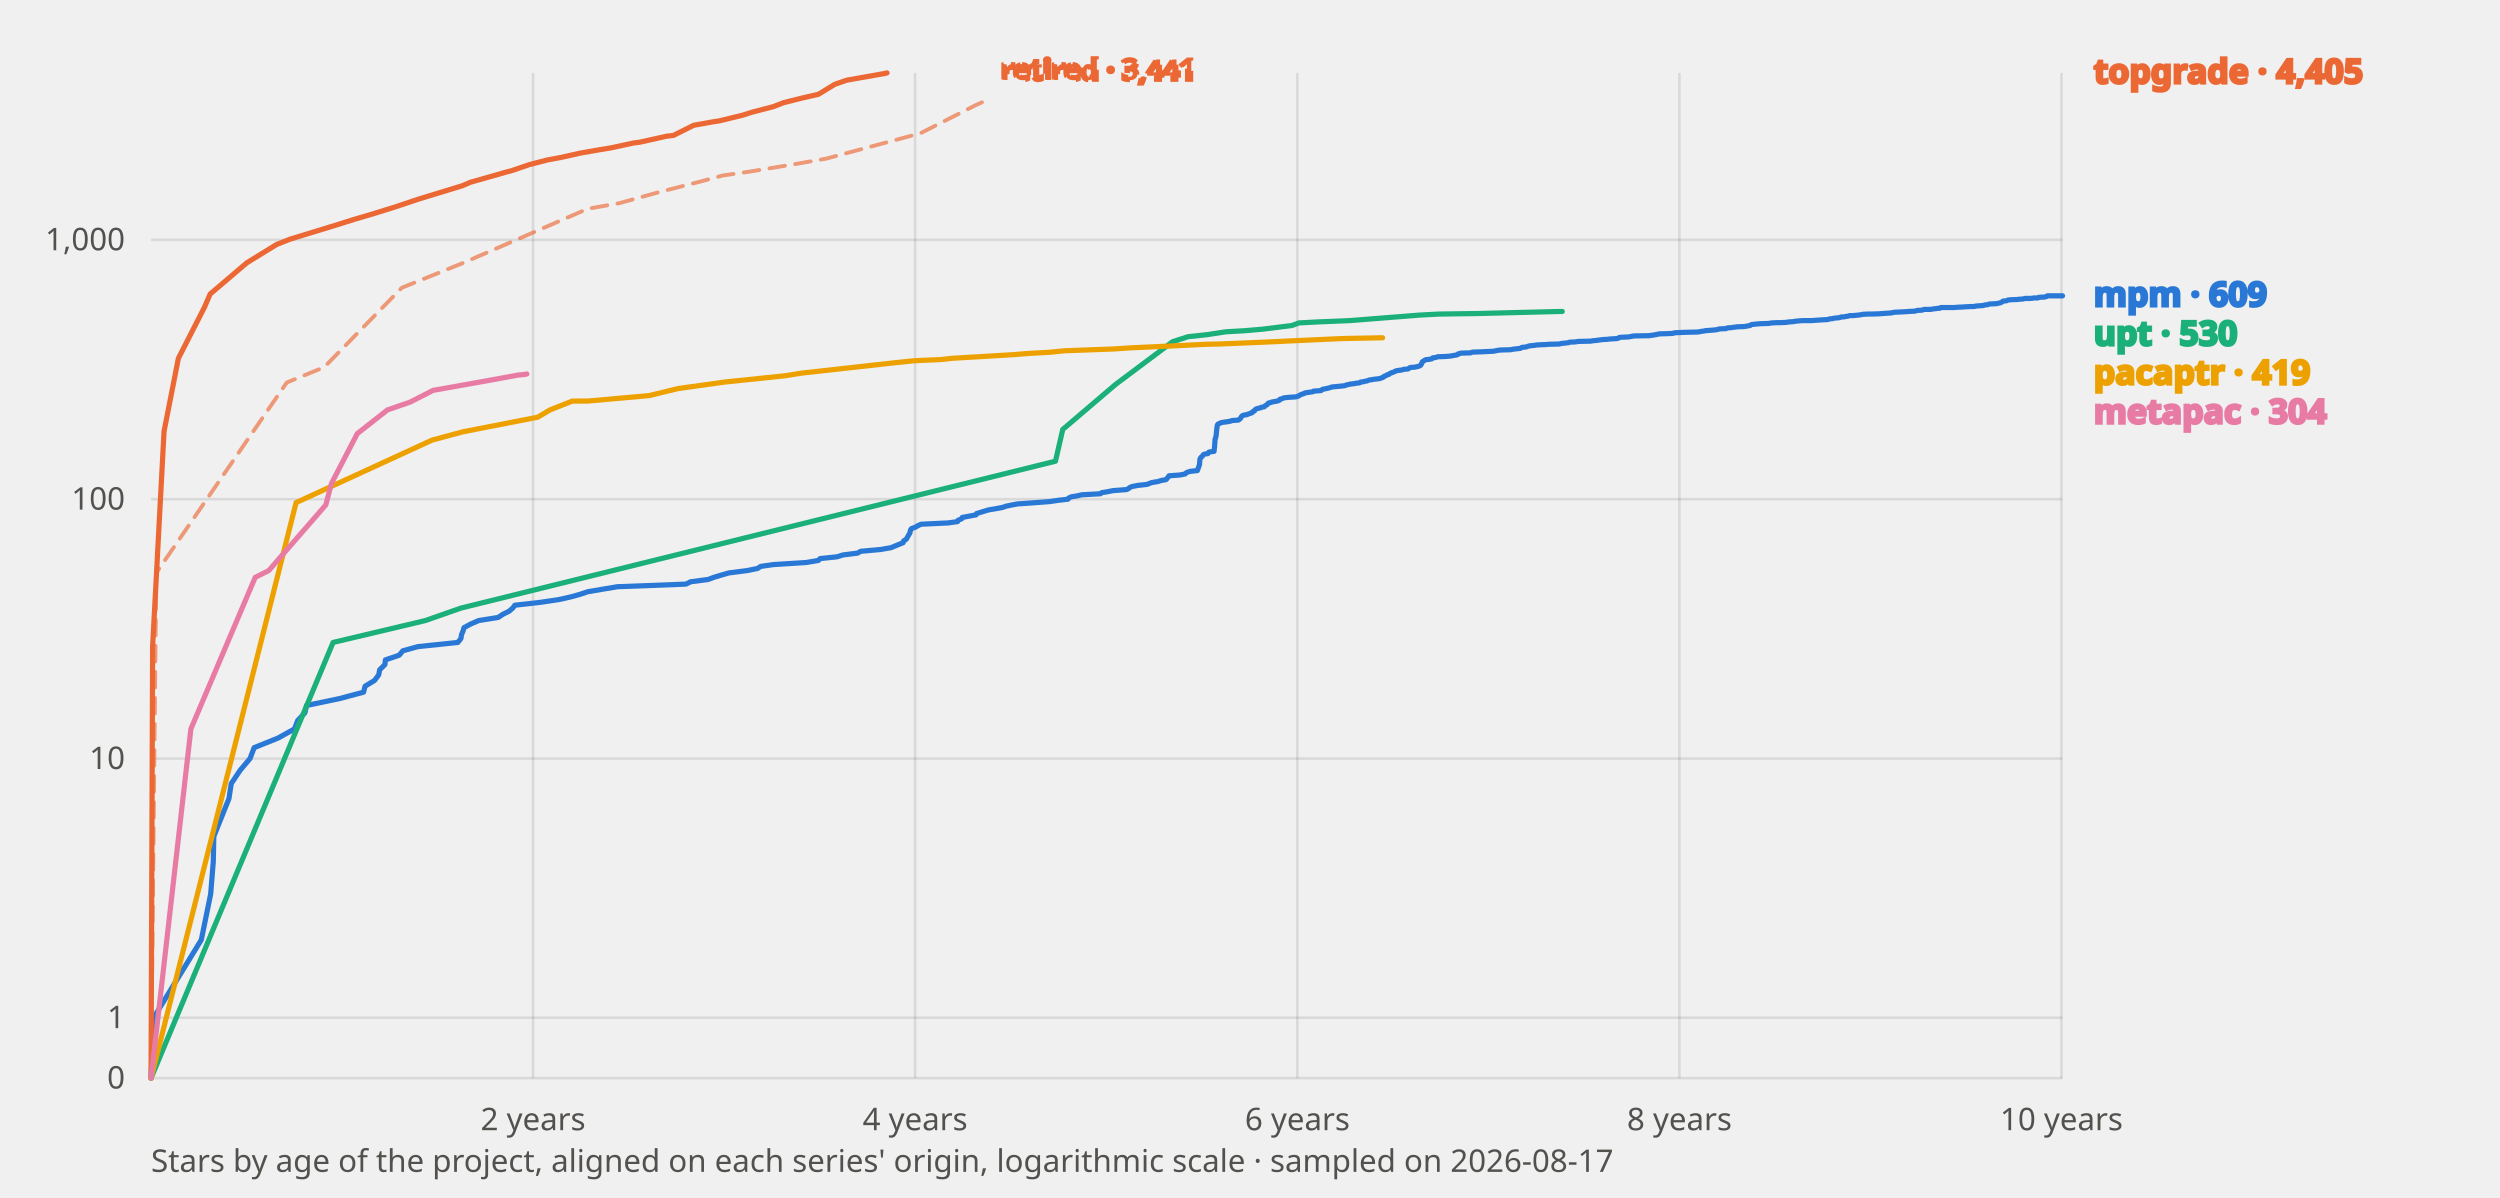
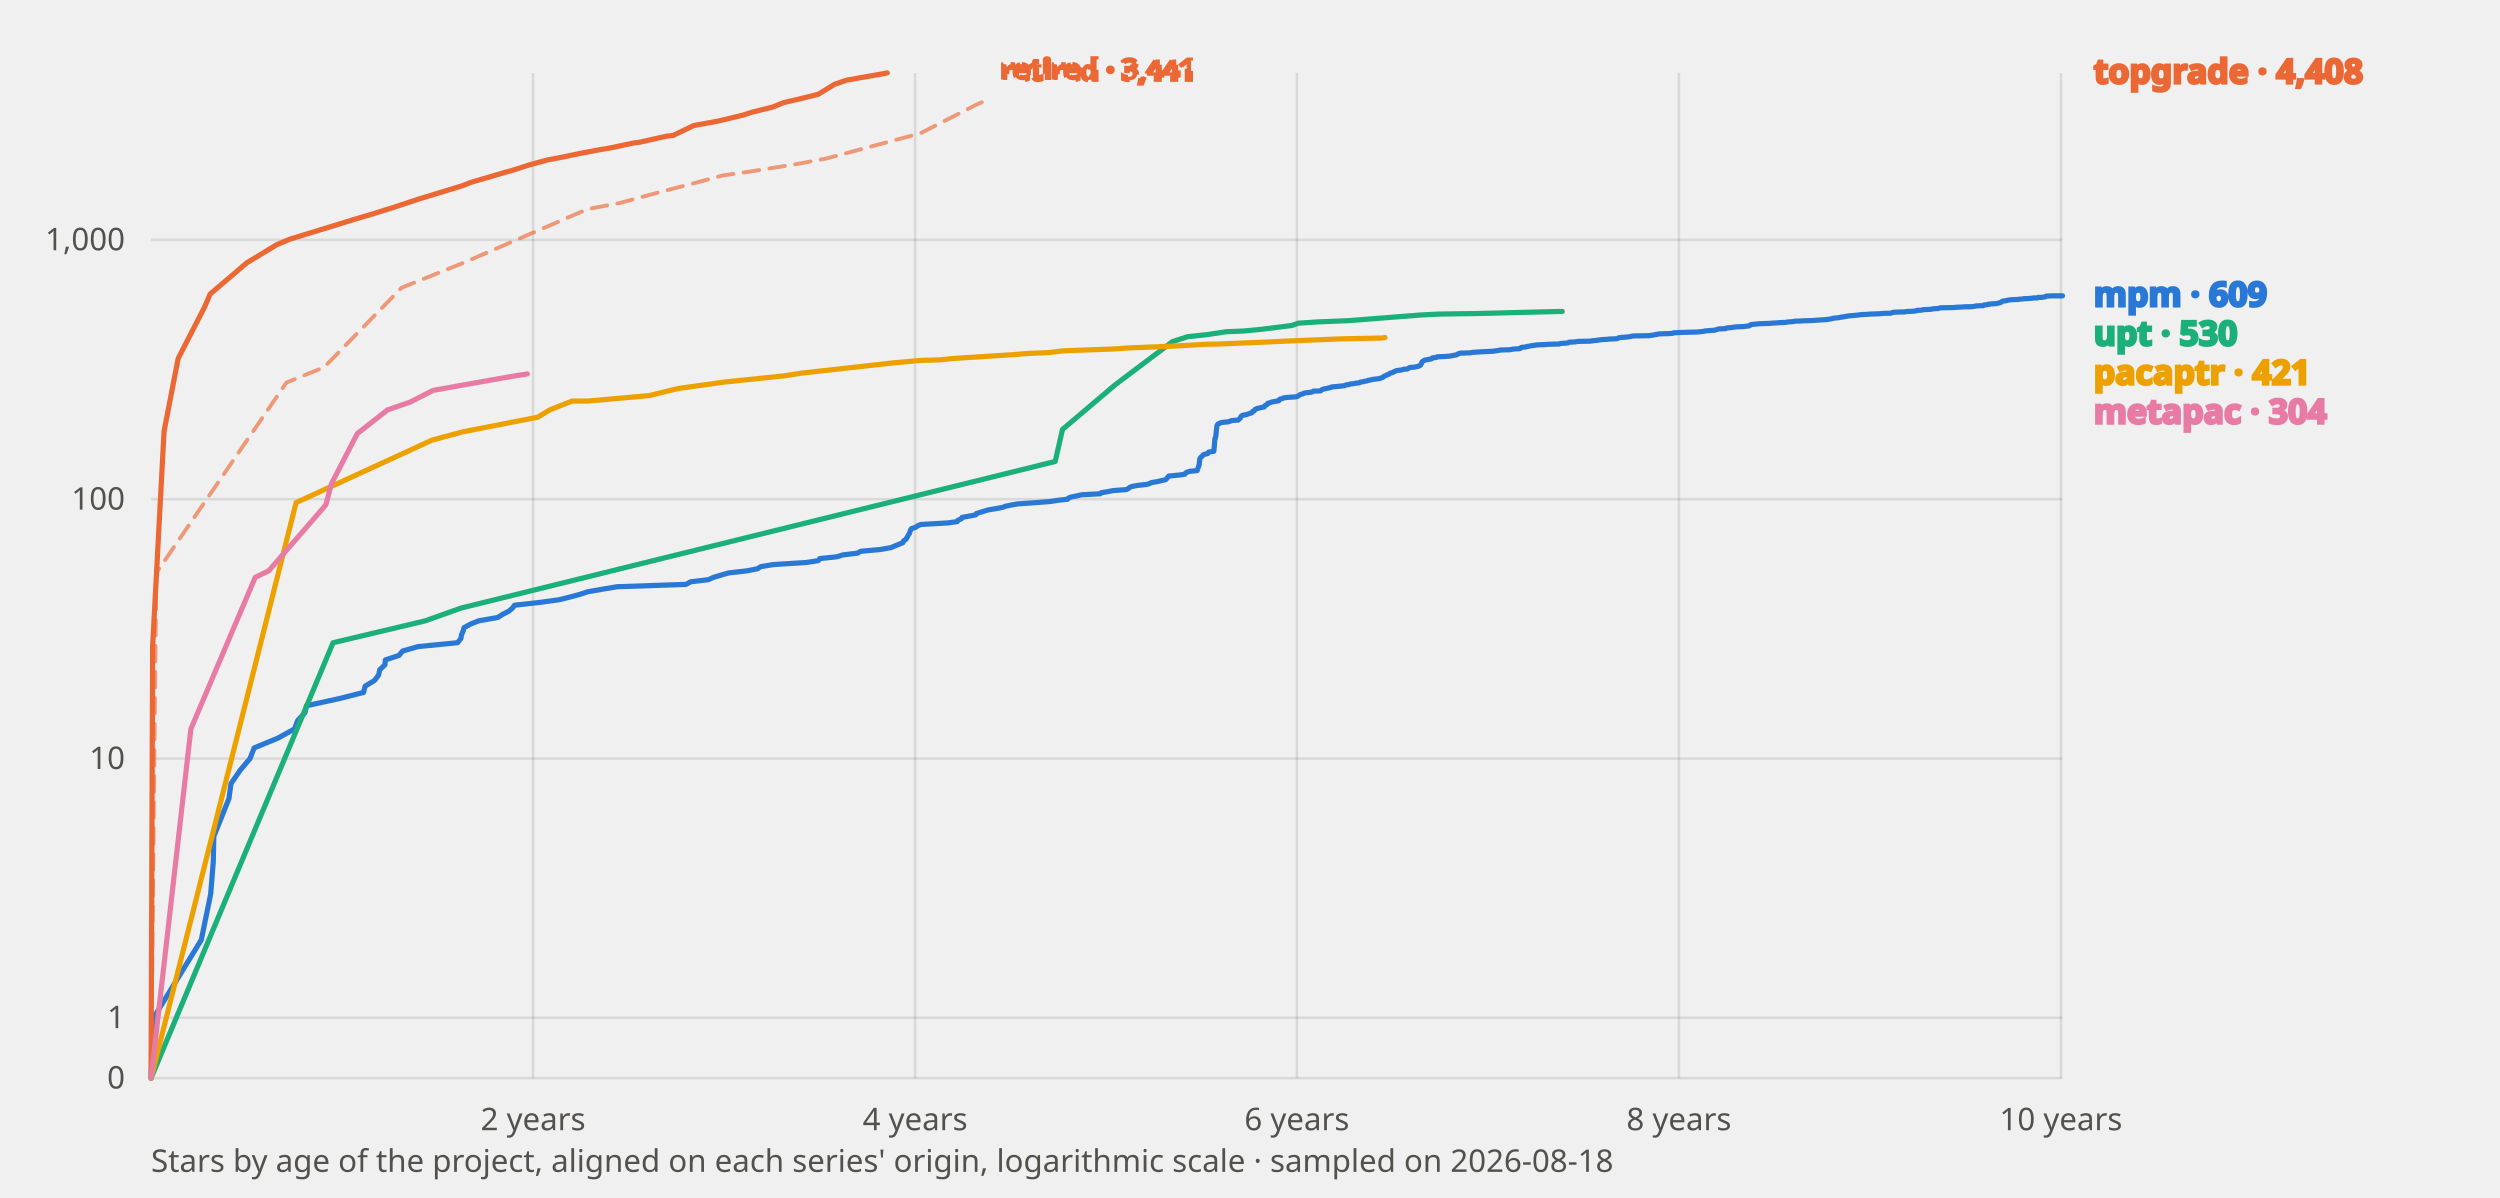
<svg xmlns="http://www.w3.org/2000/svg" viewBox="0 0 960 460" width="960" height="460" font-family="system-ui, sans-serif" role="img" aria-label="Stars of mpm and its benchmarked peers by project age">
  <style>
    text{fill:#0b0b0b}
    .tick{font-size:12px;fill:#52514e}
    .lbl{font-size:13px;font-weight:600;fill:currentColor}
    .grid{stroke:#0b0b0b;stroke-opacity:.10;stroke-width:1}
    .axis{font-size:12px;fill:#52514e}
    polyline{fill:none;stroke-width:2;stroke-linejoin:round;stroke-linecap:round}
    .prior{stroke-dasharray:6 4;stroke-width:1.5;opacity:.65}
    text.prior{font-size:11px;font-weight:600;opacity:1}
    .s-mpm{stroke:#2a78d6;color:#2a78d6}
    .s-topgrade{stroke:#eb6834;color:#eb6834}
    .s-upt{stroke:#1baf7a;color:#1baf7a}
    .s-pacaptr{stroke:#eda100;color:#eda100}
    .s-metapac{stroke:#e87ba4;color:#e87ba4}
    @media (prefers-color-scheme: dark) {
      text{fill:#fff}
      .tick,.axis{fill:#c3c2b7}
      .grid{stroke:#fff;stroke-opacity:.14}
      .s-mpm{stroke:#3987e5;color:#3987e5}
      .s-topgrade{stroke:#d95926;color:#d95926}
      .s-upt{stroke:#199e70;color:#199e70}
      .s-pacaptr{stroke:#c98500;color:#c98500}
      .s-metapac{stroke:#d55181;color:#d55181}
    }
  </style>
  <line class="grid" x1="58" y1="414.0" x2="792" y2="414.0" />
  <text class="tick" x="48" y="418.0" text-anchor="end">0</text>
  <line class="grid" x1="58" y1="390.8" x2="792" y2="390.8" />
  <text class="tick" x="48" y="394.8" text-anchor="end">1</text>
  <line class="grid" x1="58" y1="291.3" x2="792" y2="291.3" />
  <text class="tick" x="48" y="295.3" text-anchor="end">10</text>
  <line class="grid" x1="58" y1="191.7" x2="792" y2="191.7" />
  <text class="tick" x="48" y="195.7" text-anchor="end">100</text>
  <line class="grid" x1="58" y1="92.1" x2="792" y2="92.1" />
  <text class="tick" x="48" y="96.1" text-anchor="end">1,000</text>
  <line class="grid" x1="204.7" y1="28" x2="204.7" y2="414" />
  <text class="tick" x="204.7" y="434" text-anchor="middle">2 years</text>
  <line class="grid" x1="351.4" y1="28" x2="351.4" y2="414" />
  <text class="tick" x="351.4" y="434" text-anchor="middle">4 years</text>
-   <line class="grid" x1="498.2" y1="28" x2="498.2" y2="414" />
-   <text class="tick" x="498.2" y="434" text-anchor="middle">6 years</text>
-   <line class="grid" x1="644.9" y1="28" x2="644.9" y2="414" />
-   <text class="tick" x="644.9" y="434" text-anchor="middle">8 years</text>
-   <line class="grid" x1="791.6" y1="28" x2="791.6" y2="414" />
-   <text class="tick" x="791.6" y="434" text-anchor="middle">10 years</text>
-   <polyline class="s-mpm" points="58.0,414.0 59.0,390.8 77.3,360.9 80.9,343.3 81.9,330.9 82.1,321.2 87.9,306.7 88.8,300.9 92.2,295.8 96.0,291.3 97.6,287.1 106.8,283.4 113.1,279.9 114.3,276.7 117.1,273.7 117.7,270.9 130.2,268.3 139.6,265.8 140.2,263.5 143.8,261.3 145.4,259.2 145.8,257.2 147.8,255.2 148.0,253.4 153.3,251.6 154.7,249.9 160.5,248.3 175.8,246.7 177.0,245.2 177.2,243.8 177.8,242.3 178.2,241.0 180.8,239.6 183.8,238.3 191.3,237.1 193.1,235.9 195.5,234.7 196.9,233.5 197.7,232.4 207.5,231.3 214.8,230.2 219.2,229.2 222.8,228.2 225.8,227.2 231.7,226.2 237.1,225.3 263.4,224.3 265.2,223.4 272.0,222.5 274.1,221.7 277.1,220.8 279.9,220.0 286.9,219.1 290.9,218.3 292.1,217.5 297.0,216.8 309.6,216.0 314.3,215.2 314.9,214.5 321.5,213.8 323.7,213.1 329.3,212.4 330.5,211.7 338.2,211.0 342.2,210.3 343.6,209.7 346.8,208.4 347.0,207.7 348.0,207.1 349.0,205.3 349.4,204.7 349.6,203.6 350.0,203.0 351.6,202.4 352.4,201.9 353.7,201.3 364.1,200.8 367.7,200.3 367.9,199.8 369.3,199.2 369.5,198.7 374.8,197.7 375.0,197.2 379.6,195.8 382.6,195.3 385.2,194.8 386.2,194.4 388.6,193.9 390.8,193.5 397.9,193.0 403.1,192.6 406.5,192.1 410.1,191.7 410.3,191.3 411.3,190.8 413.7,190.4 415.4,190.0 422.6,189.6 423.0,189.2 425.4,188.8 427.4,188.4 432.6,188.0 433.4,187.6 433.8,187.2 434.8,186.8 436.9,186.4 440.5,186.0 441.5,185.6 442.3,185.3 444.7,184.9 445.9,184.5 447.7,184.2 448.1,183.8 448.3,183.5 448.7,183.1 448.9,182.7 453.1,182.4 455.1,182.0 455.3,181.7 455.8,181.4 457.0,181.0 459.8,180.7 460.6,178.4 460.8,176.2 461.0,175.9 461.2,175.6 461.6,175.3 461.8,175.0 462.0,174.7 462.4,174.4 463.8,174.2 464.0,173.9 464.2,173.6 466.2,173.3 466.4,171.4 466.6,168.5 466.8,168.2 467.0,167.2 467.2,165.1 467.4,163.5 467.6,163.0 467.8,162.8 468.4,162.6 468.6,162.4 469.4,162.2 471.6,161.9 472.6,161.7 473.0,161.5 475.6,161.3 476.3,160.7 476.5,160.4 476.7,160.0 476.9,159.8 477.1,159.6 477.7,159.4 478.9,159.2 479.3,159.0 480.5,158.6 480.9,158.4 481.1,158.0 481.7,157.8 481.9,157.4 482.1,157.2 482.5,157.0 483.1,156.8 484.1,156.6 484.3,156.4 485.5,156.2 485.7,155.9 486.7,155.3 486.9,154.9 487.3,154.7 487.9,154.6 488.3,154.4 490.5,154.0 491.1,153.8 491.3,153.7 491.5,153.3 492.3,153.1 492.7,152.9 492.9,152.8 494.5,152.6 497.6,152.4 498.2,152.2 498.6,152.1 499.2,151.7 499.4,151.6 499.8,151.4 500.6,151.2 501.0,150.9 503.6,150.5 504.2,150.4 504.4,150.2 507.2,150.0 507.4,149.9 507.6,149.7 507.8,149.5 508.4,149.4 509.8,149.1 510.6,148.9 511.2,148.7 511.4,148.6 513.6,148.4 514.6,148.3 516.4,148.1 517.1,147.8 518.1,147.6 518.5,147.5 520.1,147.3 520.5,147.2 522.1,147.0 522.3,146.9 522.5,146.7 523.5,146.6 524.1,146.4 524.9,146.3 525.3,146.1 525.9,145.9 526.9,145.8 527.1,145.7 528.9,145.5 529.7,145.4 530.3,145.2 530.5,145.1 531.1,144.9 531.3,144.8 531.5,144.5 532.1,144.3 532.3,144.2 532.7,143.9 533.3,143.8 533.9,143.3 534.3,143.2 534.7,143.0 535.1,142.9 536.1,142.4 537.2,142.2 538.2,142.1 539.2,141.8 540.6,141.7 541.0,141.5 541.2,141.3 541.6,141.1 543.2,141.0 544.6,140.7 544.8,140.6 545.2,140.5 545.6,140.2 545.8,139.8 546.0,139.4 546.2,138.9 546.4,138.8 546.8,138.5 547.2,138.3 547.6,138.1 548.8,138.0 549.2,137.9 549.8,137.8 550.2,137.4 551.2,137.3 551.8,137.1 552.0,137.0 554.8,136.9 556.2,136.8 557.2,136.7 558.7,136.4 559.3,136.3 559.7,136.2 559.9,135.9 560.3,135.8 560.7,135.7 560.9,135.6 564.7,135.5 565.1,135.3 565.7,135.2 568.9,135.1 570.7,135.0 573.1,134.9 573.9,134.8 575.3,134.5 576.3,134.4 580.0,134.3 580.6,134.2 581.0,134.1 581.8,134.0 583.6,133.8 584.0,133.7 584.2,133.5 584.4,133.4 585.4,133.3 586.2,133.2 586.4,133.1 587.0,132.9 587.4,132.8 588.4,132.7 589.4,132.6 589.8,132.5 591.2,132.4 593.6,132.3 594.8,132.2 598.9,132.1 599.1,132.0 599.5,131.9 602.3,131.6 602.5,131.5 602.7,131.4 604.9,131.3 605.5,131.2 606.1,131.1 610.9,131.0 611.3,130.9 612.1,130.8 613.3,130.7 613.7,130.6 614.7,130.5 615.3,130.4 617.3,130.3 617.9,130.2 621.0,130.0 621.4,129.9 621.6,129.7 621.8,129.6 622.6,129.5 625.2,129.4 626.4,129.2 626.8,129.1 627.4,129.0 633.6,128.9 633.8,128.8 634.8,128.7 635.2,128.6 635.8,128.5 636.4,128.4 636.6,128.3 637.4,128.2 640.9,128.1 642.5,128.0 642.7,127.9 642.9,127.8 644.9,127.7 647.5,127.6 651.7,127.5 652.7,127.4 652.9,127.3 653.7,127.2 654.5,127.1 654.7,127.0 655.9,126.9 658.5,126.7 659.6,126.5 660.0,126.4 660.2,126.3 662.8,126.2 663.0,126.0 663.6,125.9 665.0,125.8 665.4,125.7 666.4,125.6 667.0,125.5 669.8,125.4 672.0,125.0 672.2,124.9 672.4,124.7 672.8,124.6 673.8,124.5 674.8,124.4 676.0,124.3 679.2,124.2 679.6,124.1 680.5,124.0 682.3,123.9 683.5,123.9 685.9,123.8 686.3,123.7 687.3,123.6 688.7,123.5 689.1,123.4 689.9,123.3 691.1,123.2 692.3,123.1 695.7,123.1 697.1,123.0 698.5,122.9 701.8,122.7 702.2,122.6 702.4,122.5 703.0,122.4 703.6,122.4 703.8,122.3 704.2,122.2 705.2,122.1 706.2,122.0 706.6,121.9 706.8,121.8 707.0,121.7 708.0,121.7 708.4,121.6 709.6,121.4 710.0,121.3 710.2,121.2 711.4,121.2 712.4,121.1 713.6,121.0 714.2,120.9 715.0,120.8 715.2,120.7 717.2,120.6 718.2,120.6 721.7,120.5 722.7,120.4 724.3,120.3 725.9,120.2 726.5,120.1 726.9,120.0 727.5,119.9 729.7,119.8 731.5,119.7 731.9,119.7 732.7,119.6 735.1,119.5 735.7,119.4 735.9,119.3 736.1,119.2 736.3,119.2 738.1,119.1 738.3,119.0 738.9,118.8 741.4,118.8 742.0,118.7 742.4,118.6 743.6,118.5 744.0,118.4 744.8,118.4 745.2,118.1 750.4,118.1 751.4,118.0 753.4,117.9 755.0,117.8 756.8,117.7 757.8,117.7 758.6,117.6 758.8,117.5 760.4,117.4 761.7,117.3 761.9,117.2 762.1,117.1 763.3,117.0 763.5,116.9 763.7,116.8 764.3,116.7 764.7,116.7 766.7,116.6 767.1,116.5 767.5,116.4 768.1,116.3 768.5,116.1 768.7,116.0 769.1,115.7 769.3,115.6 770.5,115.5 770.9,115.3 771.1,115.2 772.3,115.1 774.7,115.0 775.3,114.9 775.5,114.9 776.9,114.8 777.3,114.7 777.5,114.6 779.5,114.6 780.7,114.5 780.9,114.4 782.6,114.4 782.8,114.2 784.2,114.1 784.8,114.1 785.4,114.0 785.6,113.9 785.8,113.9 786.0,113.7 786.2,113.6 788.4,113.6 791.2,113.6 792.0,113.6" />
-   <polyline class="s-topgrade" points="58.0,414.0 58.6,248.3 63.0,165.6 68.5,137.6 78.5,118.0 80.7,112.9 94.8,100.9 106.2,93.9 111.5,91.8 129.8,86.2 135.8,84.3 141.6,82.6 150.7,79.8 160.9,76.4 177.6,71.3 180.6,70.0 194.3,66.1 196.9,65.4 203.3,63.2 210.3,61.4 215.2,60.5 222.8,58.8 230.2,57.5 234.5,56.8 243.3,54.9 245.7,54.6 256.0,52.3 258.6,52.0 266.4,48.1 273.7,46.8 276.3,46.4 285.3,44.2 288.7,43.1 296.8,41.0 301.0,39.4 307.8,37.7 314.3,36.2 320.5,32.4 325.1,30.8 339.8,28.2 340.6,28.0" />
-   <polyline class="s-topgrade prior" points="58.0,414.0 60.0,220.0 110.1,146.9 124.5,141.0 154.3,110.5 178.0,100.9 225.6,80.2 237.9,78.0 253.0,73.8 269.0,69.7 277.5,67.4 287.9,65.9 306.0,62.9 317.3,60.9 353.4,51.2 374.8,40.3 378.4,38.7" />
-   <text class="lbl prior s-topgrade" x="384.4" y="30.7">retired · 3,441</text>
-   <polyline class="s-upt" points="58.0,414.0 127.9,246.7 163.3,238.3 177.0,233.5 405.3,177.1 408.1,164.9 428.4,147.6 450.3,131.2 456.2,129.3 463.6,128.5 470.8,127.4 477.9,127.0 484.9,126.4 496.1,125.0 498.8,124.0 506.4,123.6 518.5,123.1 545.0,121.0 552.6,120.6 559.9,120.5 567.1,120.4 599.1,119.6 599.9,119.6" />
-   <polyline class="s-pacaptr" points="58.0,414.0 113.7,193.0 165.9,169.0 177.8,165.8 206.5,160.2 211.2,157.4 219.8,154.0 225.8,154.0 249.3,151.9 260.4,149.2 278.3,146.7 301.4,144.3 307.6,143.3 342.6,139.4 350.2,138.6 353.4,138.4 360.9,138.1 365.5,137.6 389.0,136.2 395.1,135.7 402.7,135.3 408.7,134.7 427.8,134.0 433.6,133.6 450.9,132.8 463.2,132.2 468.2,132.1 485.1,131.4 491.7,131.1 493.5,131.0 515.6,130.0 530.9,129.7" />
-   <polyline class="s-metapac" points="58.0,414.0 73.3,279.9 98.0,221.7 103.2,219.1 125.1,193.9 127.3,185.6 137.2,166.5 148.8,157.4 157.5,154.4 166.3,149.9 187.6,146.1 199.1,144.0 201.5,143.8 202.3,143.6" />
-   <text class="lbl s-topgrade" x="804" y="32.0">topgrade · 4,405</text>
+   <line class="grid" x1="498.0" y1="28" x2="498.0" y2="414" />
+   <text class="tick" x="498.0" y="434" text-anchor="middle">6 years</text>
+   <line class="grid" x1="644.7" y1="28" x2="644.7" y2="414" />
+   <text class="tick" x="644.7" y="434" text-anchor="middle">8 years</text>
+   <line class="grid" x1="791.4" y1="28" x2="791.4" y2="414" />
+   <text class="tick" x="791.4" y="434" text-anchor="middle">10 years</text>
+   <polyline class="s-mpm" points="58.0,414.0 59.0,390.8 77.3,360.9 80.9,343.3 81.9,330.9 82.1,321.2 87.9,306.7 88.7,300.9 92.2,295.8 96.0,291.3 97.6,287.2 106.8,283.4 113.1,279.9 114.3,276.7 117.1,273.7 117.7,271.0 130.1,268.3 139.6,265.9 140.2,263.5 143.8,261.3 145.4,259.2 145.8,257.2 147.8,255.3 148.0,253.4 153.2,251.7 154.6,250.0 160.5,248.3 175.7,246.8 177.0,245.2 177.2,243.8 177.8,242.4 178.2,241.0 180.8,239.6 183.8,238.4 191.2,237.1 193.0,235.9 195.4,234.7 196.8,233.5 197.6,232.4 207.5,231.3 214.7,230.3 219.1,229.2 222.8,228.2 225.8,227.2 231.6,226.2 237.0,225.3 263.4,224.4 265.2,223.4 272.0,222.6 274.0,221.7 277.0,220.8 279.8,220.0 286.9,219.2 290.9,218.4 292.1,217.6 296.9,216.8 309.6,216.0 314.2,215.3 314.8,214.5 321.4,213.8 323.6,213.1 329.3,212.4 330.5,211.7 338.1,211.0 342.1,210.3 343.5,209.7 346.7,208.4 346.9,207.8 347.9,207.1 348.9,205.3 349.3,204.7 349.6,203.6 350.0,203.0 351.6,202.5 352.4,201.9 353.6,201.4 364.0,200.8 367.6,200.3 367.8,199.8 369.2,199.2 369.4,198.7 374.7,197.7 374.9,197.2 379.5,195.8 382.5,195.3 385.1,194.8 386.1,194.4 388.5,193.9 390.7,193.5 397.8,193.0 403.0,192.6 406.4,192.1 410.0,191.7 410.2,191.3 411.2,190.9 413.6,190.4 415.3,190.0 422.5,189.6 422.9,189.2 425.3,188.8 427.3,188.4 432.5,188.0 433.3,187.6 433.7,187.2 434.7,186.8 436.8,186.4 440.4,186.0 441.4,185.7 442.2,185.3 444.6,184.9 445.8,184.6 447.6,184.2 448.0,183.8 448.2,183.5 448.6,183.1 448.8,182.8 453.0,182.4 455.0,182.1 455.2,181.7 455.6,181.4 456.8,181.0 459.7,180.7 460.5,178.4 460.7,176.2 460.9,175.9 461.1,175.6 461.5,175.3 461.7,175.1 461.9,174.8 462.3,174.5 463.7,174.2 463.9,173.9 464.1,173.6 466.1,173.3 466.3,171.4 466.5,168.5 466.7,168.3 466.9,167.3 467.1,165.1 467.3,163.5 467.5,163.1 467.7,162.8 468.3,162.6 468.5,162.4 469.3,162.2 471.5,162.0 472.5,161.7 472.9,161.5 475.5,161.3 476.1,160.7 476.3,160.5 476.5,160.0 476.7,159.8 476.9,159.6 477.5,159.4 478.7,159.2 479.2,159.0 480.4,158.6 480.8,158.4 481.0,158.0 481.6,157.8 481.8,157.4 482.0,157.2 482.4,157.0 483.0,156.8 484.0,156.6 484.2,156.5 485.4,156.3 485.6,155.9 486.6,155.3 486.8,154.9 487.2,154.8 487.8,154.6 488.2,154.4 490.4,154.0 491.0,153.9 491.2,153.7 491.4,153.3 492.2,153.1 492.6,153.0 492.8,152.8 494.4,152.6 497.4,152.4 498.0,152.3 498.4,152.1 499.0,151.7 499.2,151.6 499.6,151.4 500.4,151.2 500.9,150.9 503.5,150.6 504.1,150.4 504.3,150.2 507.1,150.1 507.3,149.9 507.5,149.7 507.7,149.6 508.3,149.4 509.7,149.1 510.5,148.9 511.1,148.8 511.3,148.6 513.5,148.4 514.5,148.3 516.3,148.1 516.9,147.8 517.9,147.7 518.3,147.5 519.9,147.3 520.3,147.2 521.9,147.0 522.2,146.9 522.4,146.7 523.4,146.6 524.0,146.4 524.8,146.3 525.2,146.1 525.8,146.0 526.8,145.8 527.0,145.7 528.8,145.5 529.6,145.4 530.2,145.2 530.4,145.1 531.0,144.9 531.2,144.8 531.4,144.5 532.0,144.3 532.2,144.2 532.6,143.9 533.2,143.8 533.8,143.3 534.2,143.2 534.6,143.1 535.0,142.9 536.0,142.4 537.0,142.2 538.0,142.1 539.0,141.8 540.4,141.7 540.8,141.5 541.0,141.3 541.4,141.1 543.0,141.0 544.5,140.7 544.7,140.6 545.1,140.5 545.5,140.2 545.7,139.8 545.9,139.4 546.1,138.9 546.3,138.8 546.7,138.5 547.1,138.3 547.5,138.2 548.7,138.0 549.1,137.9 549.7,137.8 550.1,137.4 551.1,137.3 551.7,137.2 551.9,137.0 554.7,136.9 556.1,136.8 557.1,136.7 558.5,136.4 559.1,136.3 559.5,136.2 559.7,136.0 560.1,135.8 560.5,135.7 560.7,135.6 564.5,135.5 564.9,135.4 565.6,135.3 568.8,135.1 570.6,135.0 573.0,134.9 573.8,134.8 575.2,134.6 576.2,134.4 579.8,134.3 580.4,134.2 580.8,134.1 581.6,134.0 583.4,133.9 583.8,133.8 584.0,133.5 584.2,133.4 585.2,133.3 586.0,133.2 586.2,133.1 586.8,133.0 587.3,132.9 588.3,132.7 589.3,132.6 589.7,132.5 591.1,132.4 593.5,132.3 594.7,132.2 598.7,132.1 598.9,132.0 599.3,131.9 602.1,131.7 602.3,131.5 602.5,131.4 604.7,131.3 605.3,131.2 605.9,131.1 610.8,131.0 611.2,130.9 612.0,130.8 613.2,130.7 613.6,130.6 614.6,130.5 615.2,130.4 617.2,130.3 617.8,130.2 620.8,130.1 621.2,130.0 621.4,129.8 621.6,129.7 622.4,129.6 625.0,129.4 626.2,129.2 626.6,129.1 627.2,129.0 633.5,128.9 633.7,128.8 634.7,128.7 635.1,128.6 635.7,128.5 636.3,128.4 636.5,128.3 637.3,128.2 640.7,128.1 642.3,128.0 642.5,127.9 642.7,127.8 644.7,127.7 647.3,127.6 651.5,127.5 652.6,127.4 652.8,127.4 653.6,127.3 654.4,127.2 654.6,127.1 655.8,127.0 658.4,126.8 659.4,126.5 659.8,126.4 660.0,126.3 662.6,126.2 662.8,126.0 663.4,125.9 664.8,125.8 665.2,125.7 666.2,125.6 666.8,125.5 669.6,125.4 671.8,125.1 672.0,124.9 672.2,124.7 672.6,124.6 673.7,124.5 674.7,124.4 675.9,124.3 679.1,124.2 679.5,124.2 680.3,124.1 682.1,124.0 683.3,123.9 685.7,123.8 686.1,123.7 687.1,123.6 688.5,123.5 688.9,123.4 689.7,123.3 690.9,123.3 692.1,123.2 695.6,123.1 697.0,123.0 698.4,122.9 701.6,122.7 702.0,122.6 702.2,122.6 702.8,122.5 703.4,122.4 703.6,122.3 704.0,122.2 705.0,122.1 706.0,122.0 706.4,121.9 706.6,121.9 706.8,121.8 707.8,121.7 708.2,121.6 709.4,121.4 709.8,121.3 710.0,121.3 711.2,121.2 712.2,121.1 713.4,121.0 714.0,120.9 714.8,120.8 715.0,120.8 717.1,120.7 718.1,120.6 721.5,120.5 722.5,120.4 724.1,120.3 725.7,120.3 726.3,120.2 726.7,120.0 727.3,119.9 729.5,119.8 731.3,119.8 731.7,119.7 732.5,119.6 734.9,119.5 735.5,119.4 735.7,119.4 735.9,119.3 736.1,119.2 737.9,119.1 738.2,119.0 738.8,118.9 741.2,118.8 741.8,118.7 742.2,118.6 743.4,118.5 743.8,118.5 744.6,118.4 745.0,118.2 750.2,118.1 751.2,118.0 753.2,117.9 754.8,117.8 756.6,117.8 757.6,117.7 758.4,117.6 758.6,117.5 760.3,117.4 761.5,117.4 761.7,117.2 761.9,117.1 763.1,117.0 763.3,116.9 763.5,116.8 764.1,116.8 764.5,116.7 766.5,116.6 766.9,116.5 767.3,116.4 767.9,116.3 768.3,116.1 768.5,116.0 768.9,115.7 769.1,115.6 770.3,115.5 770.7,115.3 770.9,115.3 772.1,115.1 774.5,115.0 775.1,115.0 775.3,114.9 776.7,114.8 777.1,114.7 777.3,114.7 779.3,114.6 780.5,114.5 780.7,114.4 782.4,114.4 782.6,114.2 784.0,114.2 784.6,114.1 785.2,114.0 785.4,113.9 785.6,113.9 785.8,113.7 786.0,113.7 788.2,113.6 791.0,113.6 791.8,113.6 792.0,113.6" />
+   <polyline class="s-topgrade" points="58.0,414.0 58.6,248.3 63.0,165.6 68.4,137.7 78.5,118.0 80.7,112.9 94.8,100.9 106.2,94.0 111.4,91.8 129.7,86.2 135.8,84.3 141.6,82.6 150.6,79.8 160.9,76.4 177.6,71.3 180.6,70.1 194.2,66.1 196.8,65.4 203.3,63.3 210.3,61.4 215.1,60.5 222.8,58.9 230.2,57.5 234.4,56.8 243.3,54.9 245.7,54.6 255.9,52.3 258.5,52.0 266.4,48.2 273.6,46.9 276.2,46.4 285.3,44.2 288.7,43.1 296.7,41.1 300.9,39.4 307.8,37.8 314.2,36.2 320.4,32.4 325.0,30.8 339.7,28.2 340.5,28.0 340.7,28.0" />
+   <polyline class="s-topgrade prior" points="58.0,414.0 60.0,220.0 110.0,146.9 124.5,141.0 154.2,110.5 178.0,100.9 225.6,80.3 237.8,78.0 252.9,73.9 269.0,69.7 277.4,67.4 287.9,65.9 305.9,63.0 317.2,60.9 353.4,51.2 374.7,40.3 378.3,38.7" />
+   <text class="lbl prior s-topgrade" x="384.3" y="30.7">retired · 3,441</text>
+   <polyline class="s-upt" points="58.0,414.0 127.9,246.8 163.3,238.4 177.0,233.5 405.2,177.2 408.0,164.9 428.3,147.7 450.2,131.2 456.0,129.3 463.5,128.5 470.7,127.4 477.7,127.1 484.8,126.4 496.0,125.0 498.6,124.1 506.3,123.6 518.3,123.1 544.9,121.0 552.5,120.6 559.7,120.5 567.0,120.4 598.9,119.6 599.7,119.6 599.9,119.6" />
+   <polyline class="s-pacaptr" points="58.0,414.0 113.7,193.0 165.9,169.0 177.8,165.8 206.5,160.2 211.1,157.4 219.7,154.0 225.8,154.0 249.3,151.9 260.3,149.2 278.2,146.7 301.3,144.3 307.6,143.3 342.5,139.4 350.2,138.7 353.4,138.4 360.8,138.2 365.4,137.7 388.9,136.2 395.0,135.7 402.6,135.4 408.6,134.7 427.7,134.0 433.5,133.6 450.8,132.9 463.1,132.2 468.1,132.1 485.0,131.4 491.6,131.1 493.4,131.0 515.5,130.1 530.8,129.8 531.8,129.6" />
+   <polyline class="s-metapac" points="58.0,414.0 73.3,279.9 98.0,221.7 103.2,219.2 125.1,193.9 127.3,185.7 137.2,166.5 148.8,157.4 157.5,154.4 166.3,149.9 187.6,146.1 199.1,144.1 201.5,143.8 202.3,143.6 202.5,143.6" />
+   <text class="lbl s-topgrade" x="804" y="32.0">topgrade · 4,408</text>
  <text class="lbl s-mpm" x="804" y="117.6">mpm · 609</text>
  <text class="lbl s-upt" x="804" y="132.6">upt · 530</text>
-   <text class="lbl s-pacaptr" x="804" y="147.6">pacaptr · 419</text>
+   <text class="lbl s-pacaptr" x="804" y="147.6">pacaptr · 421</text>
  <text class="lbl s-metapac" x="804" y="162.6">metapac · 304</text>
-   <text class="axis" x="58" y="450">Stars by age of the project, aligned on each series' origin, logarithmic scale · sampled on 2026-08-17</text>
+   <text class="axis" x="58" y="450">Stars by age of the project, aligned on each series' origin, logarithmic scale · sampled on 2026-08-18</text>
</svg>
